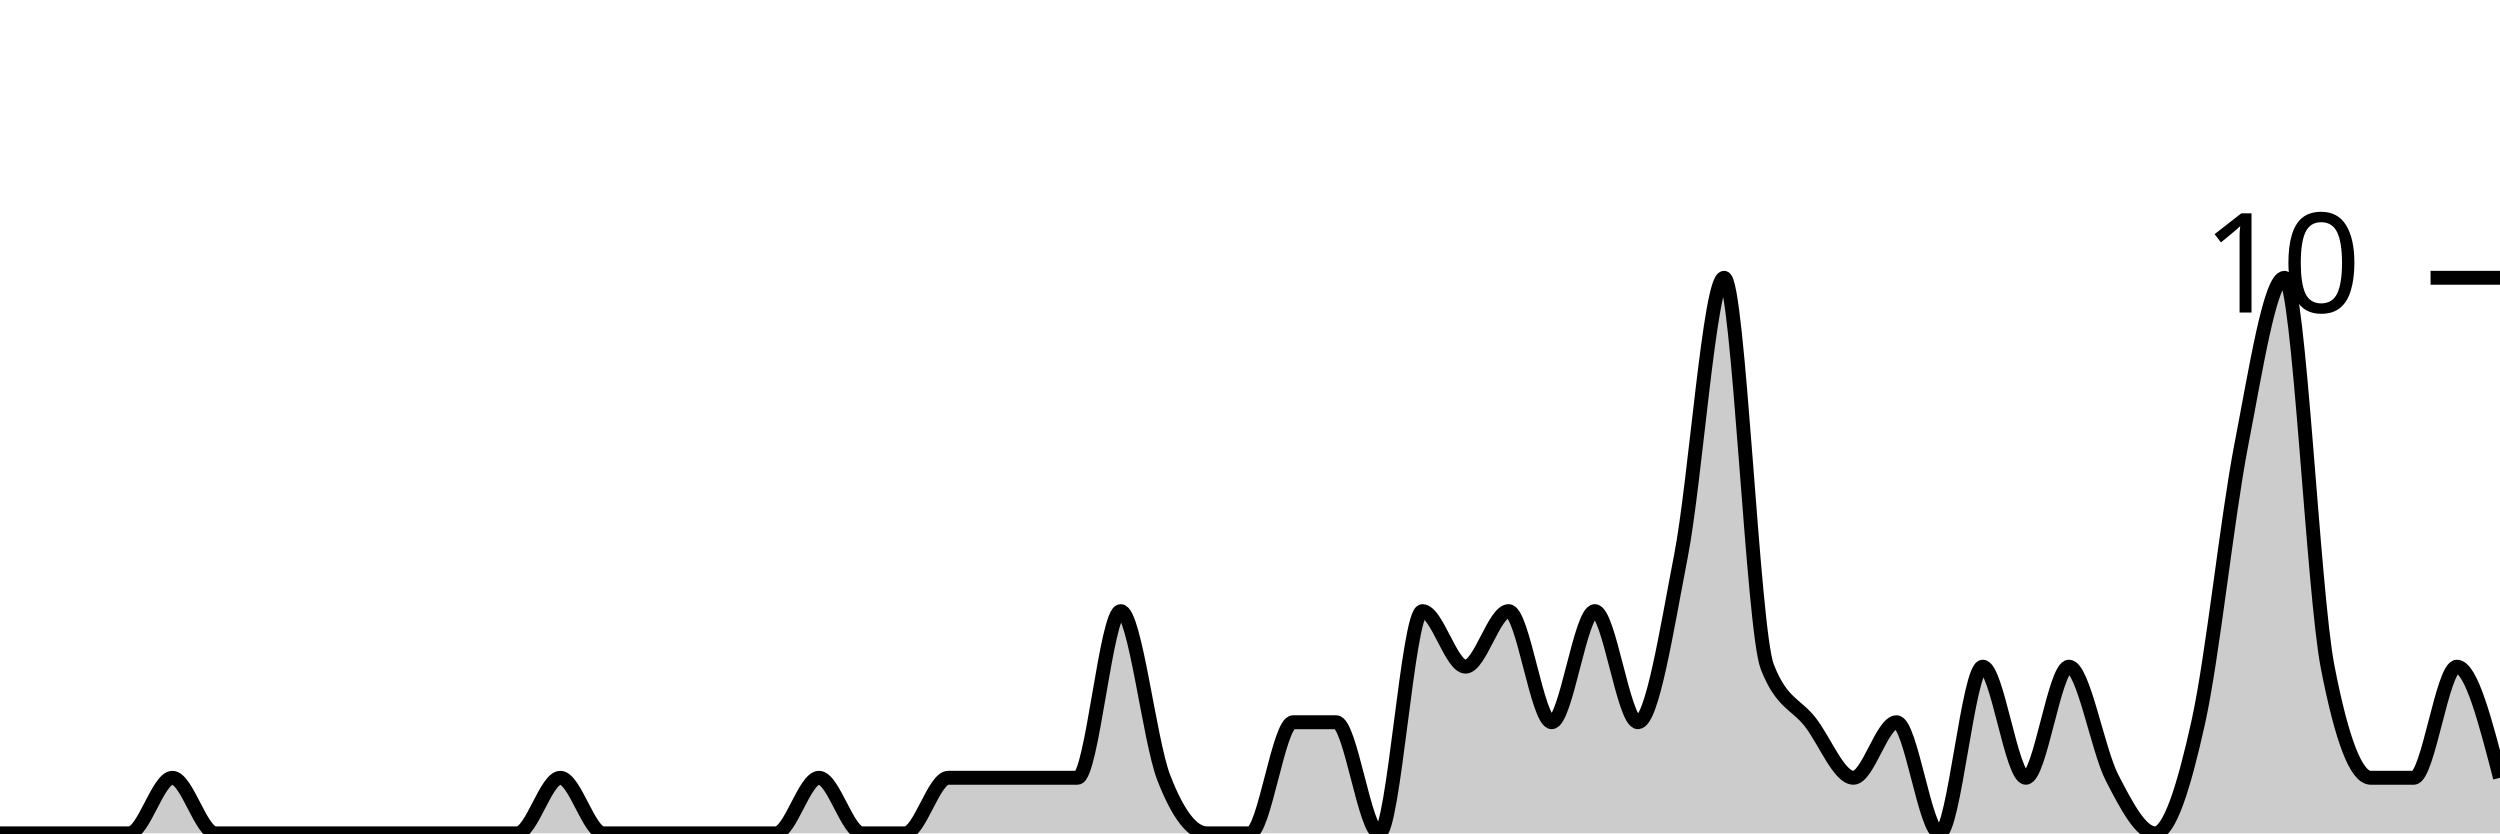
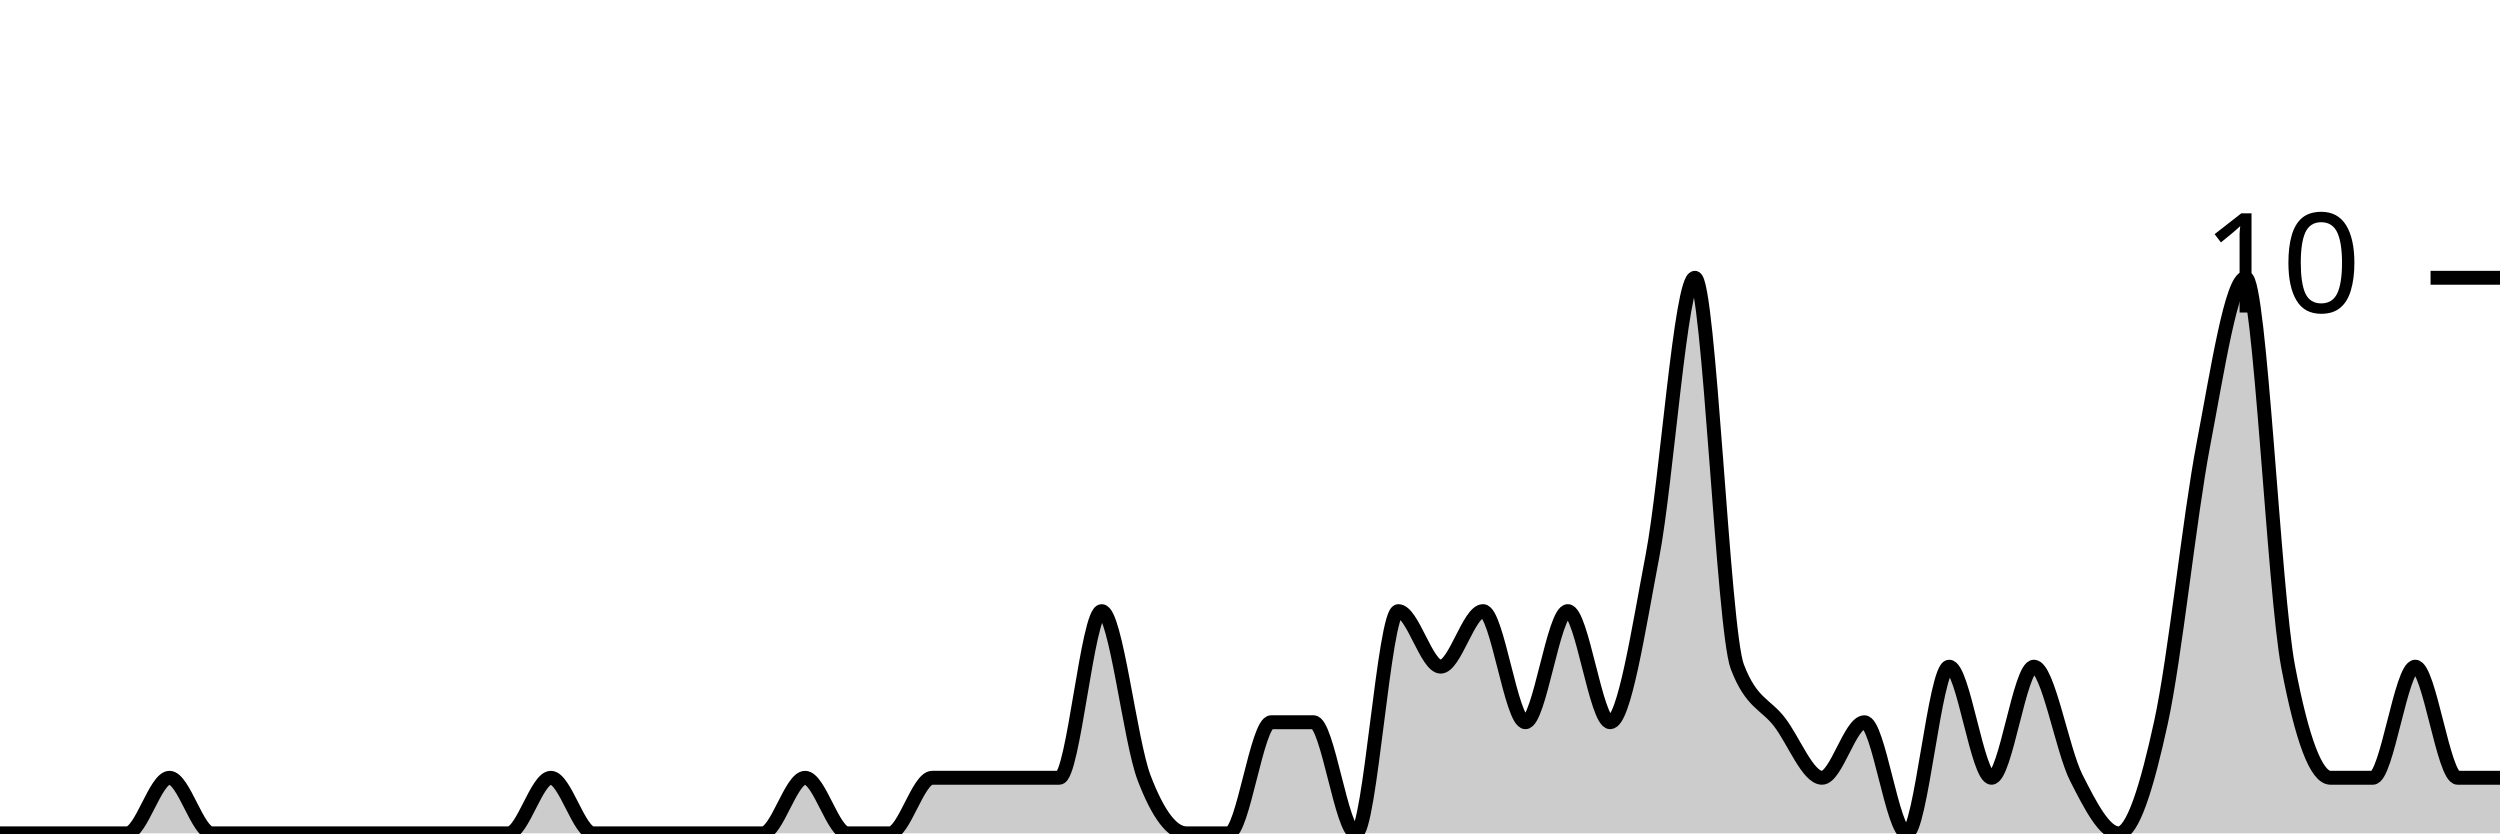
<svg xmlns="http://www.w3.org/2000/svg" viewBox="0 0 180 60">
  <g transform="translate(0,20)">
-     <path class="area" fill="rgba(0, 0, 0, 0.2)" d="M0,40C1.034,40,2.069,40,3.103,40C4.138,40,5.172,40,6.207,40C7.241,40,8.276,40,9.31,40C10.345,40,11.379,36,12.414,36C13.448,36,14.483,40,15.517,40C16.552,40,17.586,40,18.621,40C19.655,40,20.69,40,21.724,40C22.759,40,23.793,40,24.828,40C25.862,40,26.897,40,27.931,40C28.966,40,30,40,31.034,40C32.069,40,33.103,40,34.138,40C35.172,40,36.207,40,37.241,40C38.276,40,39.31,36,40.345,36C41.379,36,42.414,40,43.448,40C44.483,40,45.517,40,46.552,40C47.586,40,48.621,40,49.655,40C50.69,40,51.724,40,52.759,40C53.793,40,54.828,40,55.862,40C56.897,40,57.931,36,58.966,36C60,36,61.034,40,62.069,40C63.103,40,64.138,40,65.172,40C66.207,40,67.241,36,68.276,36C69.31,36,70.345,36,71.379,36C72.414,36,73.448,36,74.483,36C75.517,36,76.552,36,77.586,36C78.621,36,79.655,24,80.69,24C81.724,24,82.759,33.333,83.793,36C84.828,38.667,85.862,40,86.897,40C87.931,40,88.966,40,90,40C91.034,40,92.069,32,93.103,32C94.138,32,95.172,32,96.207,32C97.241,32,98.276,40,99.31,40C100.345,40,101.379,24,102.414,24C103.448,24,104.483,28,105.517,28C106.552,28,107.586,24,108.621,24C109.655,24,110.69,32,111.724,32C112.759,32,113.793,24,114.828,24C115.862,24,116.897,32,117.931,32C118.966,32,120,25.333,121.034,20C122.069,14.667,123.103,0,124.138,0C125.172,0,126.207,25.333,127.241,28C128.276,30.667,129.31,30.667,130.345,32C131.379,33.333,132.414,36,133.448,36C134.483,36,135.517,32,136.552,32C137.586,32,138.621,40,139.655,40C140.69,40,141.724,28,142.759,28C143.793,28,144.828,36,145.862,36C146.897,36,147.931,28,148.966,28C150,28,151.034,34,152.069,36C153.103,38,154.138,40,155.172,40C156.207,40,157.241,36.667,158.276,32C159.31,27.333,160.345,17.333,161.379,12C162.414,6.667,163.448,0,164.483,0C165.517,0,166.552,22.667,167.586,28C168.621,33.333,169.655,36,170.69,36C171.724,36,172.759,36,173.793,36C174.828,36,175.862,28,176.897,28C177.931,28,178.966,32,180,36L180,40C178.966,40,177.931,40,176.897,40C175.862,40,174.828,40,173.793,40C172.759,40,171.724,40,170.69,40C169.655,40,168.621,40,167.586,40C166.552,40,165.517,40,164.483,40C163.448,40,162.414,40,161.379,40C160.345,40,159.31,40,158.276,40C157.241,40,156.207,40,155.172,40C154.138,40,153.103,40,152.069,40C151.034,40,150,40,148.966,40C147.931,40,146.897,40,145.862,40C144.828,40,143.793,40,142.759,40C141.724,40,140.69,40,139.655,40C138.621,40,137.586,40,136.552,40C135.517,40,134.483,40,133.448,40C132.414,40,131.379,40,130.345,40C129.31,40,128.276,40,127.241,40C126.207,40,125.172,40,124.138,40C123.103,40,122.069,40,121.034,40C120,40,118.966,40,117.931,40C116.897,40,115.862,40,114.828,40C113.793,40,112.759,40,111.724,40C110.69,40,109.655,40,108.621,40C107.586,40,106.552,40,105.517,40C104.483,40,103.448,40,102.414,40C101.379,40,100.345,40,99.31,40C98.276,40,97.241,40,96.207,40C95.172,40,94.138,40,93.103,40C92.069,40,91.034,40,90,40C88.966,40,87.931,40,86.897,40C85.862,40,84.828,40,83.793,40C82.759,40,81.724,40,80.69,40C79.655,40,78.621,40,77.586,40C76.552,40,75.517,40,74.483,40C73.448,40,72.414,40,71.379,40C70.345,40,69.31,40,68.276,40C67.241,40,66.207,40,65.172,40C64.138,40,63.103,40,62.069,40C61.034,40,60,40,58.966,40C57.931,40,56.897,40,55.862,40C54.828,40,53.793,40,52.759,40C51.724,40,50.69,40,49.655,40C48.621,40,47.586,40,46.552,40C45.517,40,44.483,40,43.448,40C42.414,40,41.379,40,40.345,40C39.31,40,38.276,40,37.241,40C36.207,40,35.172,40,34.138,40C33.103,40,32.069,40,31.034,40C30,40,28.966,40,27.931,40C26.897,40,25.862,40,24.828,40C23.793,40,22.759,40,21.724,40C20.69,40,19.655,40,18.621,40C17.586,40,16.552,40,15.517,40C14.483,40,13.448,40,12.414,40C11.379,40,10.345,40,9.31,40C8.276,40,7.241,40,6.207,40C5.172,40,4.138,40,3.103,40C2.069,40,1.034,40,0,40Z" />
-     <path class="line" stroke="black" fill="none" d="M0,40C1.034,40,2.069,40,3.103,40C4.138,40,5.172,40,6.207,40C7.241,40,8.276,40,9.31,40C10.345,40,11.379,36,12.414,36C13.448,36,14.483,40,15.517,40C16.552,40,17.586,40,18.621,40C19.655,40,20.69,40,21.724,40C22.759,40,23.793,40,24.828,40C25.862,40,26.897,40,27.931,40C28.966,40,30,40,31.034,40C32.069,40,33.103,40,34.138,40C35.172,40,36.207,40,37.241,40C38.276,40,39.31,36,40.345,36C41.379,36,42.414,40,43.448,40C44.483,40,45.517,40,46.552,40C47.586,40,48.621,40,49.655,40C50.69,40,51.724,40,52.759,40C53.793,40,54.828,40,55.862,40C56.897,40,57.931,36,58.966,36C60,36,61.034,40,62.069,40C63.103,40,64.138,40,65.172,40C66.207,40,67.241,36,68.276,36C69.31,36,70.345,36,71.379,36C72.414,36,73.448,36,74.483,36C75.517,36,76.552,36,77.586,36C78.621,36,79.655,24,80.69,24C81.724,24,82.759,33.333,83.793,36C84.828,38.667,85.862,40,86.897,40C87.931,40,88.966,40,90,40C91.034,40,92.069,32,93.103,32C94.138,32,95.172,32,96.207,32C97.241,32,98.276,40,99.31,40C100.345,40,101.379,24,102.414,24C103.448,24,104.483,28,105.517,28C106.552,28,107.586,24,108.621,24C109.655,24,110.69,32,111.724,32C112.759,32,113.793,24,114.828,24C115.862,24,116.897,32,117.931,32C118.966,32,120,25.333,121.034,20C122.069,14.667,123.103,0,124.138,0C125.172,0,126.207,25.333,127.241,28C128.276,30.667,129.31,30.667,130.345,32C131.379,33.333,132.414,36,133.448,36C134.483,36,135.517,32,136.552,32C137.586,32,138.621,40,139.655,40C140.69,40,141.724,28,142.759,28C143.793,28,144.828,36,145.862,36C146.897,36,147.931,28,148.966,28C150,28,151.034,34,152.069,36C153.103,38,154.138,40,155.172,40C156.207,40,157.241,36.667,158.276,32C159.31,27.333,160.345,17.333,161.379,12C162.414,6.667,163.448,0,164.483,0C165.517,0,166.552,22.667,167.586,28C168.621,33.333,169.655,36,170.69,36C171.724,36,172.759,36,173.793,36C174.828,36,175.862,28,176.897,28C177.931,28,178.966,32,180,36" />
+     <path class="area" fill="rgba(0, 0, 0, 0.2)" d="M0,40C1.017,40,2.034,40,3.051,40C4.068,40,5.085,40,6.102,40C7.119,40,8.136,40,9.153,40C10.169,40,11.186,36,12.203,36C13.22,36,14.237,40,15.254,40C16.271,40,17.288,40,18.305,40C19.322,40,20.339,40,21.356,40C22.373,40,23.39,40,24.407,40C25.424,40,26.441,40,27.458,40C28.475,40,29.492,40,30.508,40C31.525,40,32.542,40,33.559,40C34.576,40,35.593,40,36.61,40C37.627,40,38.644,36,39.661,36C40.678,36,41.695,40,42.712,40C43.729,40,44.746,40,45.763,40C46.78,40,47.797,40,48.814,40C49.831,40,50.847,40,51.864,40C52.881,40,53.898,40,54.915,40C55.932,40,56.949,36,57.966,36C58.983,36,60,40,61.017,40C62.034,40,63.051,40,64.068,40C65.085,40,66.102,36,67.119,36C68.136,36,69.153,36,70.169,36C71.186,36,72.203,36,73.22,36C74.237,36,75.254,36,76.271,36C77.288,36,78.305,24,79.322,24C80.339,24,81.356,33.333,82.373,36C83.39,38.667,84.407,40,85.424,40C86.441,40,87.458,40,88.475,40C89.492,40,90.508,32,91.525,32C92.542,32,93.559,32,94.576,32C95.593,32,96.61,40,97.627,40C98.644,40,99.661,24,100.678,24C101.695,24,102.712,28,103.729,28C104.746,28,105.763,24,106.78,24C107.797,24,108.814,32,109.831,32C110.847,32,111.864,24,112.881,24C113.898,24,114.915,32,115.932,32C116.949,32,117.966,25.333,118.983,20C120,14.667,121.017,0,122.034,0C123.051,0,124.068,25.333,125.085,28C126.102,30.667,127.119,30.667,128.136,32C129.153,33.333,130.169,36,131.186,36C132.203,36,133.22,32,134.237,32C135.254,32,136.271,40,137.288,40C138.305,40,139.322,28,140.339,28C141.356,28,142.373,36,143.39,36C144.407,36,145.424,28,146.441,28C147.458,28,148.475,34,149.492,36C150.508,38,151.525,40,152.542,40C153.559,40,154.576,36.667,155.593,32C156.61,27.333,157.627,17.333,158.644,12C159.661,6.667,160.678,0,161.695,0C162.712,0,163.729,22.667,164.746,28C165.763,33.333,166.78,36,167.797,36C168.814,36,169.831,36,170.847,36C171.864,36,172.881,28,173.898,28C174.915,28,175.932,36,176.949,36C177.966,36,178.983,36,180,36L180,40C178.983,40,177.966,40,176.949,40C175.932,40,174.915,40,173.898,40C172.881,40,171.864,40,170.847,40C169.831,40,168.814,40,167.797,40C166.78,40,165.763,40,164.746,40C163.729,40,162.712,40,161.695,40C160.678,40,159.661,40,158.644,40C157.627,40,156.61,40,155.593,40C154.576,40,153.559,40,152.542,40C151.525,40,150.508,40,149.492,40C148.475,40,147.458,40,146.441,40C145.424,40,144.407,40,143.39,40C142.373,40,141.356,40,140.339,40C139.322,40,138.305,40,137.288,40C136.271,40,135.254,40,134.237,40C133.22,40,132.203,40,131.186,40C130.169,40,129.153,40,128.136,40C127.119,40,126.102,40,125.085,40C124.068,40,123.051,40,122.034,40C121.017,40,120,40,118.983,40C117.966,40,116.949,40,115.932,40C114.915,40,113.898,40,112.881,40C111.864,40,110.847,40,109.831,40C108.814,40,107.797,40,106.78,40C105.763,40,104.746,40,103.729,40C102.712,40,101.695,40,100.678,40C99.661,40,98.644,40,97.627,40C96.61,40,95.593,40,94.576,40C93.559,40,92.542,40,91.525,40C90.508,40,89.492,40,88.475,40C87.458,40,86.441,40,85.424,40C84.407,40,83.39,40,82.373,40C81.356,40,80.339,40,79.322,40C78.305,40,77.288,40,76.271,40C75.254,40,74.237,40,73.22,40C72.203,40,71.186,40,70.169,40C69.153,40,68.136,40,67.119,40C66.102,40,65.085,40,64.068,40C63.051,40,62.034,40,61.017,40C60,40,58.983,40,57.966,40C56.949,40,55.932,40,54.915,40C53.898,40,52.881,40,51.864,40C50.847,40,49.831,40,48.814,40C47.797,40,46.78,40,45.763,40C44.746,40,43.729,40,42.712,40C41.695,40,40.678,40,39.661,40C38.644,40,37.627,40,36.61,40C35.593,40,34.576,40,33.559,40C32.542,40,31.525,40,30.508,40C29.492,40,28.475,40,27.458,40C26.441,40,25.424,40,24.407,40C23.39,40,22.373,40,21.356,40C20.339,40,19.322,40,18.305,40C17.288,40,16.271,40,15.254,40C14.237,40,13.22,40,12.203,40C11.186,40,10.169,40,9.153,40C8.136,40,7.119,40,6.102,40C5.085,40,4.068,40,3.051,40C2.034,40,1.017,40,0,40Z" />
+     <path class="line" stroke="black" fill="none" d="M0,40C1.017,40,2.034,40,3.051,40C4.068,40,5.085,40,6.102,40C7.119,40,8.136,40,9.153,40C10.169,40,11.186,36,12.203,36C13.22,36,14.237,40,15.254,40C16.271,40,17.288,40,18.305,40C19.322,40,20.339,40,21.356,40C22.373,40,23.39,40,24.407,40C25.424,40,26.441,40,27.458,40C28.475,40,29.492,40,30.508,40C31.525,40,32.542,40,33.559,40C34.576,40,35.593,40,36.61,40C37.627,40,38.644,36,39.661,36C40.678,36,41.695,40,42.712,40C43.729,40,44.746,40,45.763,40C46.78,40,47.797,40,48.814,40C49.831,40,50.847,40,51.864,40C52.881,40,53.898,40,54.915,40C55.932,40,56.949,36,57.966,36C58.983,36,60,40,61.017,40C62.034,40,63.051,40,64.068,40C65.085,40,66.102,36,67.119,36C68.136,36,69.153,36,70.169,36C71.186,36,72.203,36,73.22,36C74.237,36,75.254,36,76.271,36C77.288,36,78.305,24,79.322,24C80.339,24,81.356,33.333,82.373,36C83.39,38.667,84.407,40,85.424,40C86.441,40,87.458,40,88.475,40C89.492,40,90.508,32,91.525,32C92.542,32,93.559,32,94.576,32C95.593,32,96.61,40,97.627,40C98.644,40,99.661,24,100.678,24C101.695,24,102.712,28,103.729,28C104.746,28,105.763,24,106.78,24C107.797,24,108.814,32,109.831,32C110.847,32,111.864,24,112.881,24C113.898,24,114.915,32,115.932,32C116.949,32,117.966,25.333,118.983,20C120,14.667,121.017,0,122.034,0C123.051,0,124.068,25.333,125.085,28C126.102,30.667,127.119,30.667,128.136,32C129.153,33.333,130.169,36,131.186,36C132.203,36,133.22,32,134.237,32C135.254,32,136.271,40,137.288,40C138.305,40,139.322,28,140.339,28C141.356,28,142.373,36,143.39,36C144.407,36,145.424,28,146.441,28C147.458,28,148.475,34,149.492,36C150.508,38,151.525,40,152.542,40C153.559,40,154.576,36.667,155.593,32C156.61,27.333,157.627,17.333,158.644,12C159.661,6.667,160.678,0,161.695,0C162.712,0,163.729,22.667,164.746,28C165.763,33.333,166.78,36,167.797,36C168.814,36,169.831,36,170.847,36C171.864,36,172.881,28,173.898,28C174.915,28,175.932,36,176.949,36C177.966,36,178.983,36,180,36" />
    <path class="axis-ceiling" stroke-width="1" stroke="black" fill="none" d="M175,0L180,0" />
    <text class="axis-ceiling-label" font-family="sans-serif" text-anchor="end" font-size="10px" x="170" y="2.5">10</text>
  </g>
</svg>
